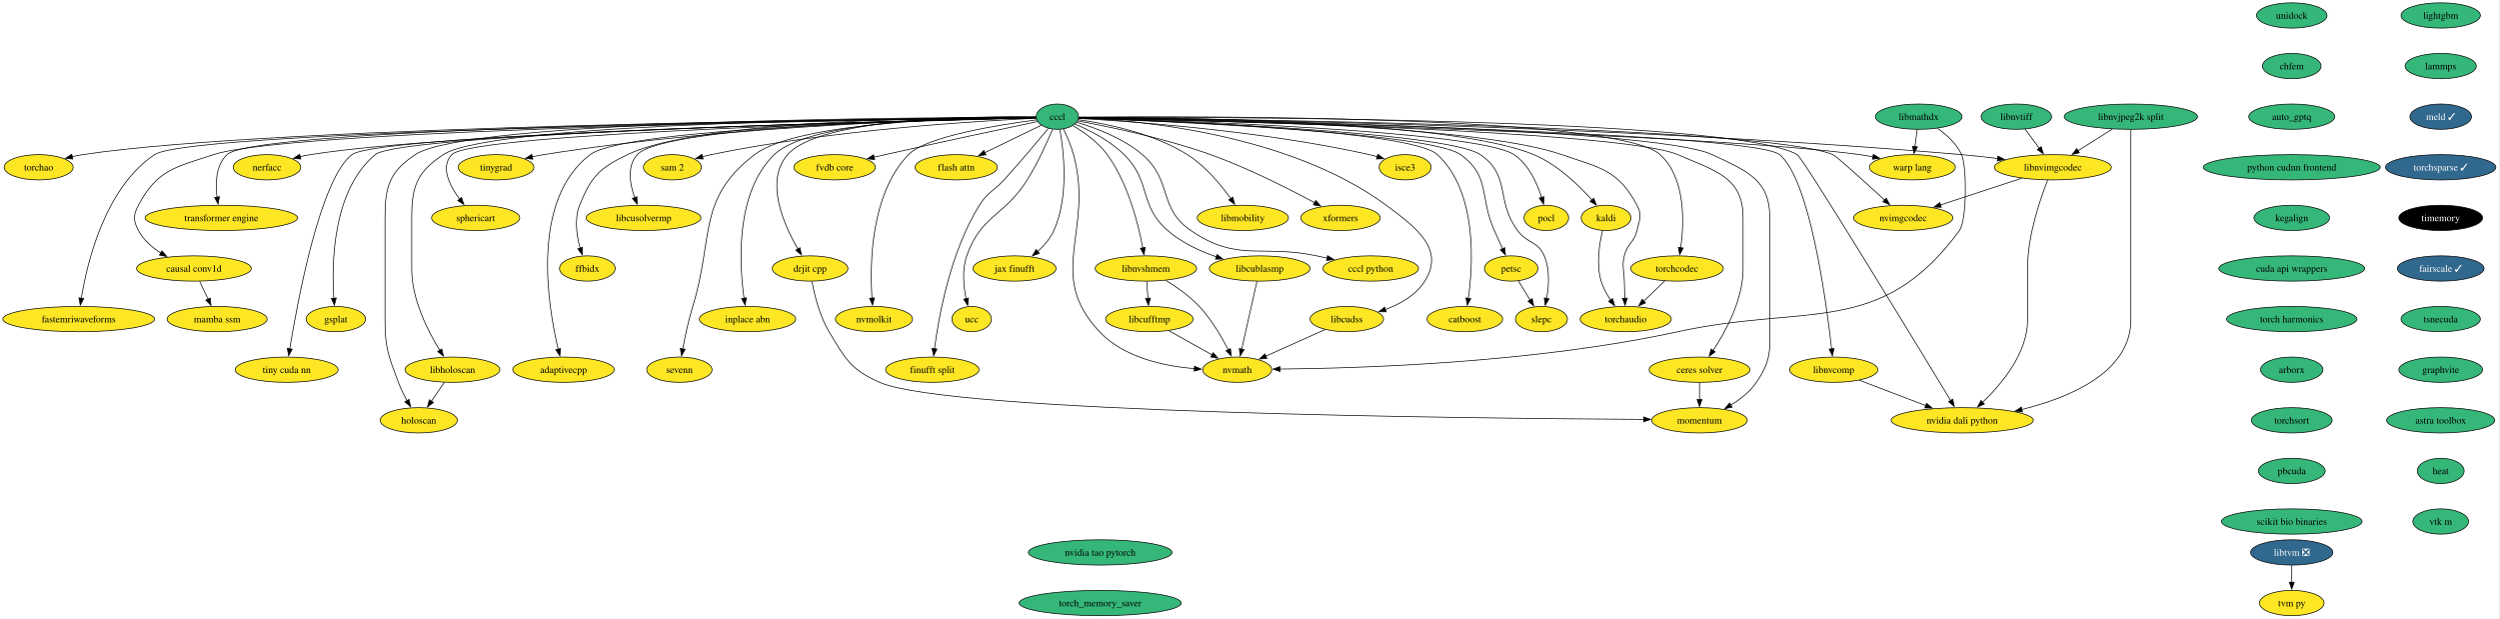
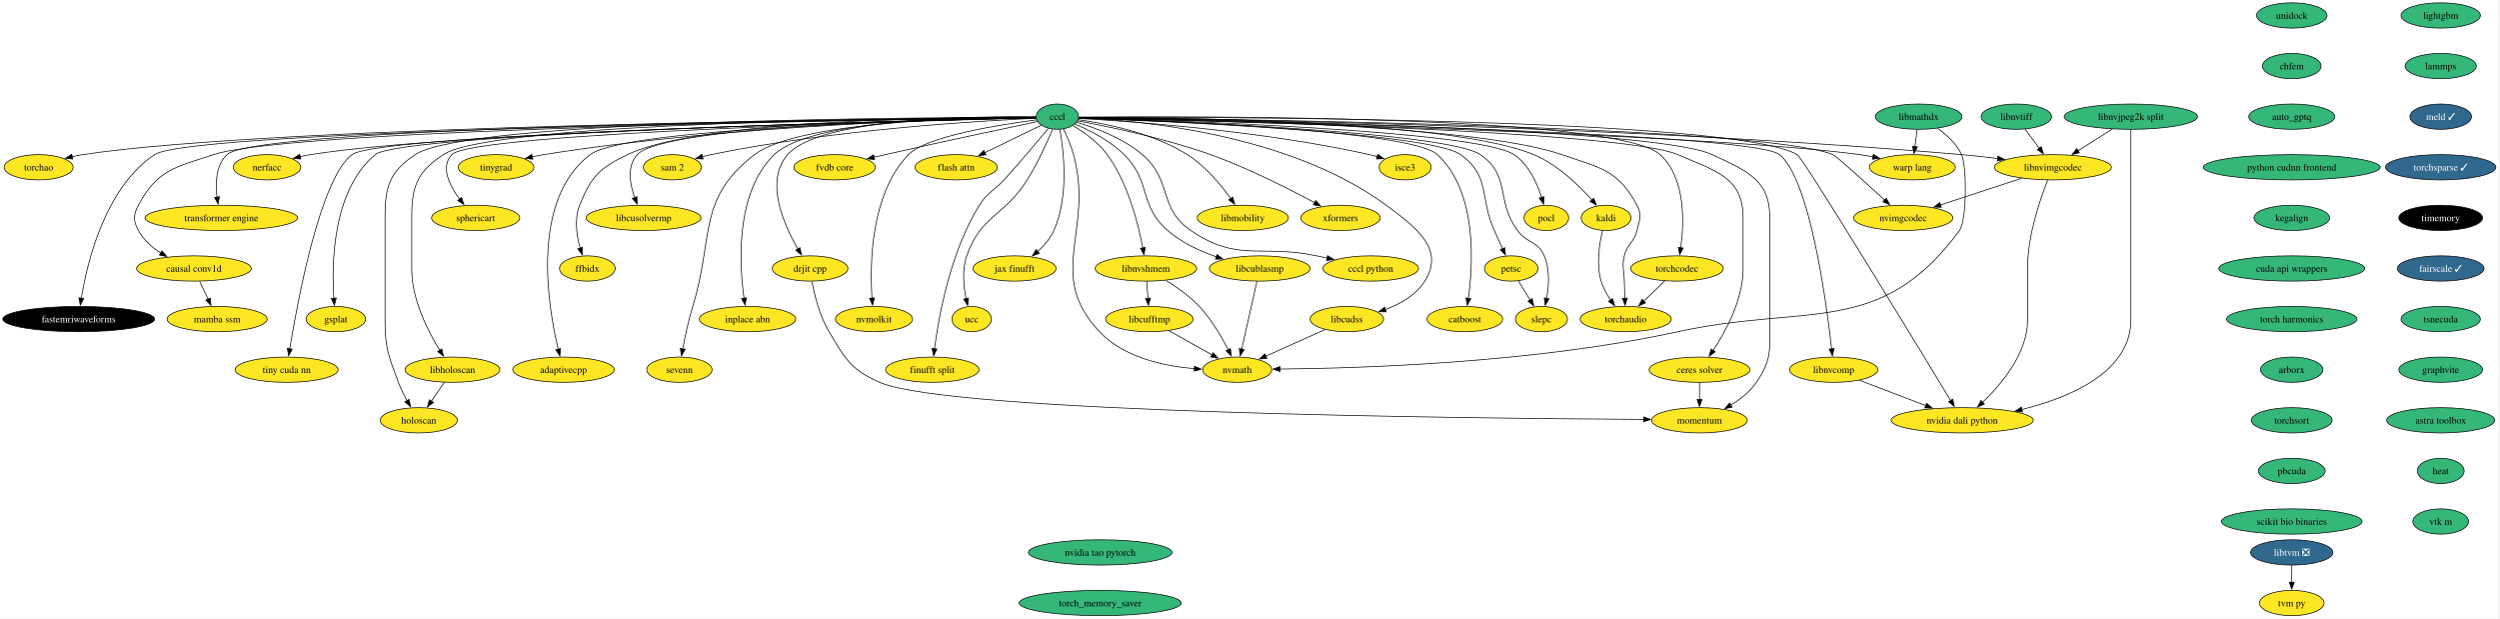
<svg xmlns="http://www.w3.org/2000/svg" xmlns:xlink="http://www.w3.org/1999/xlink" width="3557pt" height="880pt" viewBox="0.00 0.00 3557.00 880.00">
  <g id="graph0" class="graph" transform="scale(1 1) rotate(0) translate(4 876)">
    <polygon fill="white" stroke="none" points="-4,4 -4,-876 3552.6,-876 3552.6,4 -4,4" />
    <g id="node1" class="node">
      <g id="a_node1">
        <a xlink:href="https://github.com/conda-forge/kaldi-feedstock" xlink:title="kaldi">
          <ellipse fill="#fde725" stroke="black" cx="2282.03" cy="-566" rx="35.42" ry="18" />
          <text xml:space="preserve" text-anchor="middle" x="2282.03" y="-561.33" font-family="Times,serif" font-size="14.00">kaldi</text>
        </a>
      </g>
    </g>
    <g id="node2" class="node">
      <g id="a_node2">
        <a xlink:href="https://github.com/conda-forge/torchaudio-feedstock" xlink:title="torchaudio">
          <ellipse fill="#fde725" stroke="black" cx="2310.03" cy="-422" rx="64.89" ry="18" />
          <text xml:space="preserve" text-anchor="middle" x="2310.03" y="-417.32" font-family="Times,serif" font-size="14.00">torchaudio</text>
        </a>
      </g>
    </g>
    <g id="edge1" class="edge">
      <path fill="none" stroke="black" d="M2277.05,-547.88C2272.59,-529.66 2267.76,-500.2 2275.03,-476 2277.87,-466.54 2283.01,-457.21 2288.49,-449.08" />
      <polygon fill="black" stroke="black" points="2291.28,-451.2 2294.32,-441.05 2285.61,-447.08 2291.28,-451.2" />
    </g>
    <g id="node3" class="node">
      <g id="a_node3">
        <a xlink:href="https://github.com/conda-forge/lightgbm-feedstock" xlink:title="lightgbm">
          <ellipse fill="#35b779" stroke="black" cx="3470.03" cy="-854" rx="56.47" ry="18" />
          <text xml:space="preserve" text-anchor="middle" x="3470.03" y="-849.33" font-family="Times,serif" font-size="14.00">lightgbm</text>
        </a>
      </g>
    </g>
    <g id="node4" class="node">
      <g id="a_node4">
        <a xlink:href="https://github.com/conda-forge/lammps-feedstock" xlink:title="lammps">
          <ellipse fill="#35b779" stroke="black" cx="3470.03" cy="-782" rx="50.68" ry="18" />
          <text xml:space="preserve" text-anchor="middle" x="3470.03" y="-777.33" font-family="Times,serif" font-size="14.00">lammps</text>
        </a>
      </g>
    </g>
    <g id="node9" class="node">
      <g id="a_node9">
        <a xlink:href="https://github.com/conda-forge/meld-feedstock/pull/22" xlink:title="meld ✓">
          <ellipse fill="#31688e" stroke="black" cx="3470.03" cy="-710" rx="43.84" ry="18" />
          <text xml:space="preserve" text-anchor="middle" x="3470.03" y="-705.33" font-family="Times,serif" font-size="14.00" fill="white">meld ✓</text>
        </a>
      </g>
    </g>
    <g id="node5" class="node">
      <g id="a_node5">
        <a xlink:href="https://github.com/conda-forge/pocl-feedstock" xlink:title="pocl">
          <ellipse fill="#fde725" stroke="black" cx="2197.03" cy="-566" rx="31.74" ry="18" />
          <text xml:space="preserve" text-anchor="middle" x="2197.03" y="-561.33" font-family="Times,serif" font-size="14.00">pocl</text>
        </a>
      </g>
    </g>
    <g id="node6" class="node">
      <g id="a_node6">
        <a xlink:href="https://github.com/conda-forge/petsc-feedstock" xlink:title="petsc">
          <ellipse fill="#fde725" stroke="black" cx="2147.03" cy="-494" rx="38.06" ry="18" />
          <text xml:space="preserve" text-anchor="middle" x="2147.03" y="-489.32" font-family="Times,serif" font-size="14.00">petsc</text>
        </a>
      </g>
    </g>
    <g id="node7" class="node">
      <g id="a_node7">
        <a xlink:href="https://github.com/conda-forge/slepc-feedstock" xlink:title="slepc">
          <ellipse fill="#fde725" stroke="black" cx="2190.03" cy="-422" rx="37" ry="18" />
          <text xml:space="preserve" text-anchor="middle" x="2190.03" y="-417.32" font-family="Times,serif" font-size="14.00">slepc</text>
        </a>
      </g>
    </g>
    <g id="edge3" class="edge">
      <path fill="none" stroke="black" d="M2157.22,-476.41C2162.2,-468.3 2168.31,-458.35 2173.9,-449.25" />
      <polygon fill="black" stroke="black" points="2176.87,-451.11 2179.12,-440.76 2170.9,-447.45 2176.87,-451.11" />
    </g>
    <g id="node8" class="node">
      <g id="a_node8">
        <a xlink:href="https://github.com/conda-forge/catboost-feedstock" xlink:title="catboost">
          <ellipse fill="#fde725" stroke="black" cx="2081.03" cy="-422" rx="53.84" ry="18" />
          <text xml:space="preserve" text-anchor="middle" x="2081.03" y="-417.32" font-family="Times,serif" font-size="14.00">catboost</text>
        </a>
      </g>
    </g>
    <g id="node15" class="node">
      <g id="a_node15">
        <a xlink:href="https://github.com/conda-forge/torchsparse-feedstock/pull/27" xlink:title="torchsparse ✓">
          <ellipse fill="#31688e" stroke="black" cx="3470.03" cy="-638" rx="78.57" ry="18" />
          <text xml:space="preserve" text-anchor="middle" x="3470.03" y="-633.33" font-family="Times,serif" font-size="14.00" fill="white">torchsparse ✓</text>
        </a>
      </g>
    </g>
    <g id="node10" class="node">
      <g id="a_node10">
        <a xlink:href="https://github.com/conda-forge/ceres-solver-feedstock" xlink:title="ceres solver">
          <ellipse fill="#fde725" stroke="black" cx="2415.03" cy="-350" rx="71.73" ry="18" />
          <text xml:space="preserve" text-anchor="middle" x="2415.03" y="-345.32" font-family="Times,serif" font-size="14.00">ceres solver</text>
        </a>
      </g>
    </g>
    <g id="node11" class="node">
      <g id="a_node11">
        <a xlink:href="https://github.com/conda-forge/momentum-feedstock" xlink:title="momentum">
          <ellipse fill="#fde725" stroke="black" cx="2415.03" cy="-278" rx="68.04" ry="18" />
          <text xml:space="preserve" text-anchor="middle" x="2415.03" y="-273.32" font-family="Times,serif" font-size="14.00">momentum</text>
        </a>
      </g>
    </g>
    <g id="edge5" class="edge">
      <path fill="none" stroke="black" d="M2415.03,-331.7C2415.03,-324.41 2415.03,-315.73 2415.03,-307.54" />
      <polygon fill="black" stroke="black" points="2418.53,-307.62 2415.03,-297.62 2411.53,-307.62 2418.53,-307.62" />
    </g>
    <g id="node12" class="node">
      <g id="a_node12">
        <a xlink:href="https://github.com/conda-forge/libtvm-feedstock/pull/32" xlink:title="libtvm ❎">
          <ellipse fill="#31688e" stroke="black" cx="3258.03" cy="-90" rx="58.57" ry="18" />
          <text xml:space="preserve" text-anchor="middle" x="3258.03" y="-85.33" font-family="Times,serif" font-size="14.00" fill="white">libtvm ❎</text>
        </a>
      </g>
    </g>
    <g id="node13" class="node">
      <g id="a_node13">
        <a xlink:href="https://github.com/conda-forge/tvm-py-feedstock" xlink:title="tvm py">
          <ellipse fill="#fde725" stroke="black" cx="3258.03" cy="-18" rx="45.95" ry="18" />
          <text xml:space="preserve" text-anchor="middle" x="3258.03" y="-13.32" font-family="Times,serif" font-size="14.00">tvm py</text>
        </a>
      </g>
    </g>
    <g id="edge6" class="edge">
      <path fill="none" stroke="black" d="M3258.03,-71.7C3258.03,-64.41 3258.03,-55.73 3258.03,-47.54" />
      <polygon fill="black" stroke="black" points="3261.53,-47.62 3258.03,-37.62 3254.53,-47.62 3261.53,-47.62" />
    </g>
    <g id="node14" class="node">
      <g id="a_node14">
        <a xlink:href="https://github.com/conda-forge/isce3-feedstock" xlink:title="isce3">
          <ellipse fill="#fde725" stroke="black" cx="1996.03" cy="-638" rx="37" ry="18" />
          <text xml:space="preserve" text-anchor="middle" x="1996.03" y="-633.33" font-family="Times,serif" font-size="14.00">isce3</text>
        </a>
      </g>
    </g>
    <g id="node16" class="node">
      <g id="a_node16">
        <a xlink:href="https://github.com/conda-forge/timemory-feedstock" xlink:title="timemory">
          <ellipse fill="#000000" stroke="black" cx="3470.03" cy="-566" rx="59.63" ry="18" />
          <text xml:space="preserve" text-anchor="middle" x="3470.03" y="-561.33" font-family="Times,serif" font-size="14.00" fill="white">timemory</text>
        </a>
      </g>
    </g>
    <g id="node17" class="node">
      <g id="a_node17">
        <a xlink:href="https://github.com/conda-forge/fairscale-feedstock/pull/31" xlink:title="fairscale ✓">
          <ellipse fill="#31688e" stroke="black" cx="3470.03" cy="-494" rx="61.73" ry="18" />
          <text xml:space="preserve" text-anchor="middle" x="3470.03" y="-489.32" font-family="Times,serif" font-size="14.00" fill="white">fairscale ✓</text>
        </a>
      </g>
    </g>
    <g id="node18" class="node">
      <g id="a_node18">
        <a xlink:href="https://github.com/conda-forge/tsnecuda-feedstock" xlink:title="tsnecuda">
          <ellipse fill="#35b779" stroke="black" cx="3470.03" cy="-422" rx="56.47" ry="18" />
          <text xml:space="preserve" text-anchor="middle" x="3470.03" y="-417.32" font-family="Times,serif" font-size="14.00">tsnecuda</text>
        </a>
      </g>
    </g>
    <g id="node19" class="node">
      <g id="a_node19">
        <a xlink:href="https://github.com/conda-forge/graphvite-feedstock" xlink:title="graphvite">
          <ellipse fill="#35b779" stroke="black" cx="3470.03" cy="-350" rx="59.63" ry="18" />
          <text xml:space="preserve" text-anchor="middle" x="3470.03" y="-345.32" font-family="Times,serif" font-size="14.00">graphvite</text>
        </a>
      </g>
    </g>
    <g id="node20" class="node">
      <g id="a_node20">
        <a xlink:href="https://github.com/conda-forge/astra-toolbox-feedstock" xlink:title="astra toolbox">
          <ellipse fill="#35b779" stroke="black" cx="3470.03" cy="-278" rx="76.99" ry="18" />
          <text xml:space="preserve" text-anchor="middle" x="3470.03" y="-273.32" font-family="Times,serif" font-size="14.00">astra toolbox</text>
        </a>
      </g>
    </g>
    <g id="node21" class="node">
      <g id="a_node21">
        <a xlink:href="https://github.com/conda-forge/heat-feedstock" xlink:title="heat">
          <ellipse fill="#35b779" stroke="black" cx="3470.03" cy="-206" rx="33.32" ry="18" />
          <text xml:space="preserve" text-anchor="middle" x="3470.03" y="-201.33" font-family="Times,serif" font-size="14.00">heat</text>
        </a>
      </g>
    </g>
    <g id="node62" class="node">
      <g id="a_node62">
        <a xlink:href="https://github.com/conda-forge/vtk-m-feedstock" xlink:title="vtk m">
          <ellipse fill="#35b779" stroke="black" cx="3470.03" cy="-134" rx="39.63" ry="18" />
          <text xml:space="preserve" text-anchor="middle" x="3470.03" y="-129.32" font-family="Times,serif" font-size="14.00">vtk m</text>
        </a>
      </g>
    </g>
    <g id="node22" class="node">
      <g id="a_node22">
        <a xlink:href="https://github.com/conda-forge/xformers-feedstock" xlink:title="xformers">
          <ellipse fill="#fde725" stroke="black" cx="1904.03" cy="-566" rx="56.47" ry="18" />
          <text xml:space="preserve" text-anchor="middle" x="1904.03" y="-561.33" font-family="Times,serif" font-size="14.00">xformers</text>
        </a>
      </g>
    </g>
    <g id="node23" class="node">
      <g id="a_node23">
        <a xlink:href="https://github.com/conda-forge/cccl-feedstock" xlink:title="cccl">
          <ellipse fill="#35b779" stroke="black" cx="1501.03" cy="-710" rx="30.16" ry="18" />
          <text xml:space="preserve" text-anchor="middle" x="1501.03" y="-705.33" font-family="Times,serif" font-size="14.00">cccl</text>
        </a>
      </g>
    </g>
    <g id="edge14" class="edge">
      <path fill="none" stroke="black" d="M1531.55,-709.12C1647.42,-709.19 2059.58,-705.84 2179.03,-656 2212.62,-641.98 2243.07,-612.62 2262,-591.45" />
      <polygon fill="black" stroke="black" points="2264.48,-593.94 2268.39,-584.09 2259.19,-589.35 2264.48,-593.94" />
    </g>
    <g id="edge15" class="edge">
      <path fill="none" stroke="black" d="M1531.51,-708.82C1651.23,-707.8 2088.94,-700.99 2219.03,-656 2273.2,-637.26 2299.09,-634.6 2326.03,-584 2333.55,-569.88 2329.7,-563.57 2326.03,-548 2321.92,-530.59 2312.14,-529.41 2308.03,-512 2304.35,-496.43 2307.73,-492 2308.03,-476 2308.18,-468.05 2308.45,-459.44 2308.76,-451.51" />
      <polygon fill="black" stroke="black" points="2312.25,-451.83 2309.15,-441.69 2305.25,-451.54 2312.25,-451.83" />
    </g>
    <g id="edge16" class="edge">
      <path fill="none" stroke="black" d="M1531.24,-708.24C1652.38,-704.98 2098.96,-690.68 2151.03,-656 2171.94,-642.07 2183.9,-615.53 2190.35,-595.03" />
      <polygon fill="black" stroke="black" points="2193.68,-596.13 2193.05,-585.56 2186.94,-594.22 2193.68,-596.13" />
    </g>
    <g id="edge17" class="edge">
      <path fill="none" stroke="black" d="M1531.13,-707.99C1642.98,-703.98 2030.56,-687.9 2075.03,-656 2117.71,-625.38 2101.53,-595.93 2123.03,-548 2126.82,-539.54 2130.98,-530.34 2134.76,-522.01" />
      <polygon fill="black" stroke="black" points="2137.86,-523.63 2138.81,-513.07 2131.49,-520.74 2137.86,-523.63" />
    </g>
    <g id="edge18" class="edge">
      <path fill="none" stroke="black" d="M1531.36,-708.06C1646.92,-704.25 2055.55,-688.57 2103.03,-656 2147.12,-625.76 2124.34,-591.07 2156.03,-548 2169.82,-529.26 2184.84,-533.37 2194.03,-512 2202.21,-492.98 2200.74,-469.51 2197.48,-451.45" />
      <polygon fill="black" stroke="black" points="2200.9,-450.73 2195.4,-441.67 2194.05,-452.18 2200.9,-450.73" />
    </g>
    <g id="edge19" class="edge">
      <path fill="none" stroke="black" d="M1531.51,-708.14C1640.24,-704.79 2004.53,-691.03 2042.03,-656 2098.79,-602.98 2092.91,-500.89 2086.01,-451.35" />
      <polygon fill="black" stroke="black" points="2089.51,-451.08 2084.55,-441.72 2082.59,-452.13 2089.51,-451.08" />
    </g>
    <g id="edge20" class="edge">
      <path fill="none" stroke="black" d="M1531.29,-708.42C1677.22,-705.44 2304.51,-690.72 2384.03,-656 2436.46,-633.11 2477.03,-624.21 2477.03,-567 2477.03,-567 2477.03,-567 2477.03,-493 2477.03,-449.64 2452.44,-404.58 2434.24,-377.16" />
      <polygon fill="black" stroke="black" points="2437.28,-375.4 2428.73,-369.13 2431.5,-379.36 2437.28,-375.4" />
    </g>
    <g id="edge21" class="edge">
      <path fill="none" stroke="black" d="M1531.5,-708.62C1682.86,-706.55 2349.97,-695.26 2433.03,-656 2481.66,-633.01 2515.03,-620.79 2515.03,-567 2515.03,-567 2515.03,-567 2515.03,-421 2515.03,-380.55 2518.9,-365.36 2496.03,-332 2486.85,-318.61 2473.08,-307.79 2459.47,-299.49" />
      <polygon fill="black" stroke="black" points="2461.4,-296.56 2450.98,-294.65 2457.93,-302.64 2461.4,-296.56" />
    </g>
    <g id="edge22" class="edge">
      <path fill="none" stroke="black" d="M1531.27,-707.51C1603.56,-703.49 1791.81,-690.31 1945.03,-656 1948.79,-655.16 1952.66,-654.15 1956.51,-653.04" />
      <polygon fill="black" stroke="black" points="1957.22,-656.48 1965.74,-650.19 1955.16,-649.8 1957.22,-656.48" />
    </g>
    <g id="edge23" class="edge">
      <path fill="none" stroke="black" d="M1529.81,-704C1572.06,-696.22 1653.01,-679.61 1719.03,-656 1772.4,-636.91 1830.87,-607.19 1867.49,-587.41" />
      <polygon fill="black" stroke="black" points="1868.78,-590.7 1875.89,-582.84 1865.43,-584.55 1868.78,-590.7" />
    </g>
    <g id="node24" class="node">
      <g id="a_node24">
        <a xlink:href="https://github.com/conda-forge/warp-lang-feedstock" xlink:title="warp lang">
          <ellipse fill="#fde725" stroke="black" cx="2718.03" cy="-638" rx="61.2" ry="18" />
          <text xml:space="preserve" text-anchor="middle" x="2718.03" y="-633.33" font-family="Times,serif" font-size="14.00">warp lang</text>
        </a>
      </g>
    </g>
    <g id="edge24" class="edge">
      <path fill="none" stroke="black" d="M1531.5,-708.31C1689.73,-704.64 2419.06,-686.34 2643.03,-656 2649.15,-655.17 2655.5,-654.09 2661.81,-652.87" />
      <polygon fill="black" stroke="black" points="2662.48,-656.3 2671.57,-650.85 2661.07,-649.45 2662.48,-656.3" />
    </g>
    <g id="node25" class="node">
      <g id="a_node25">
        <a xlink:href="https://github.com/conda-forge/jax-finufft-feedstock" xlink:title="jax finufft">
          <ellipse fill="#fde725" stroke="black" cx="1440.03" cy="-494" rx="59.1" ry="18" />
          <text xml:space="preserve" text-anchor="middle" x="1440.03" y="-489.32" font-family="Times,serif" font-size="14.00">jax finufft</text>
        </a>
      </g>
    </g>
    <g id="edge25" class="edge">
      <path fill="none" stroke="black" d="M1504.54,-692.08C1510,-661.68 1517.79,-596.47 1496.03,-548 1490.92,-536.62 1482.11,-526.5 1472.96,-518.23" />
      <polygon fill="black" stroke="black" points="1475.28,-515.6 1465.37,-511.86 1470.78,-520.97 1475.28,-515.6" />
    </g>
    <g id="node26" class="node">
      <g id="a_node26">
        <a xlink:href="https://github.com/conda-forge/ucc-feedstock" xlink:title="ucc">
          <ellipse fill="#fde725" stroke="black" cx="1379.03" cy="-422" rx="28.06" ry="18" />
          <text xml:space="preserve" text-anchor="middle" x="1379.03" y="-417.32" font-family="Times,serif" font-size="14.00">ucc</text>
        </a>
      </g>
    </g>
    <g id="edge26" class="edge">
      <path fill="none" stroke="black" d="M1494.16,-692.01C1486.44,-673.65 1473.01,-643.83 1458.03,-620 1425.37,-568.05 1392.27,-569.92 1372.03,-512 1365.18,-492.41 1367.41,-468.97 1371.1,-451.06" />
      <polygon fill="black" stroke="black" points="1374.49,-451.93 1373.37,-441.4 1367.67,-450.33 1374.49,-451.93" />
    </g>
    <g id="node27" class="node">
      <g id="a_node27">
        <a xlink:href="https://github.com/conda-forge/finufft-split-feedstock" xlink:title="finufft split">
          <ellipse fill="#fde725" stroke="black" cx="1323.03" cy="-350" rx="66.47" ry="18" />
          <text xml:space="preserve" text-anchor="middle" x="1323.03" y="-345.32" font-family="Times,serif" font-size="14.00">finufft split</text>
        </a>
      </g>
    </g>
    <g id="edge27" class="edge">
      <path fill="none" stroke="black" d="M1488.15,-693.3C1473.26,-675.31 1447.88,-645.08 1425.03,-620 1410,-603.51 1401.86,-602.92 1390.03,-584 1348.74,-517.99 1332.14,-425.73 1326.11,-379.61" />
      <polygon fill="black" stroke="black" points="1329.61,-379.41 1324.91,-369.91 1322.66,-380.26 1329.61,-379.41" />
    </g>
    <g id="node28" class="node">
      <g id="a_node28">
        <a xlink:href="https://github.com/conda-forge/flash-attn-feedstock" xlink:title="flash attn">
          <ellipse fill="#fde725" stroke="black" cx="1357.03" cy="-638" rx="58.57" ry="18" />
          <text xml:space="preserve" text-anchor="middle" x="1357.03" y="-633.33" font-family="Times,serif" font-size="14.00">flash attn</text>
        </a>
      </g>
    </g>
    <g id="edge28" class="edge">
      <path fill="none" stroke="black" d="M1478.21,-697.91C1456.67,-687.44 1423.89,-671.5 1397.85,-658.84" />
      <polygon fill="black" stroke="black" points="1399.4,-655.71 1388.88,-654.48 1396.34,-662 1399.4,-655.71" />
    </g>
    <g id="node29" class="node">
      <g id="a_node29">
        <a xlink:href="https://github.com/conda-forge/drjit-cpp-feedstock" xlink:title="drjit cpp">
          <ellipse fill="#fde725" stroke="black" cx="1149.03" cy="-494" rx="53.84" ry="18" />
          <text xml:space="preserve" text-anchor="middle" x="1149.03" y="-489.32" font-family="Times,serif" font-size="14.00">drjit cpp</text>
        </a>
      </g>
    </g>
    <g id="edge29" class="edge">
      <path fill="none" stroke="black" d="M1470.44,-709.67C1387.77,-710.78 1163.01,-708.77 1117.03,-656 1084.14,-618.26 1111.45,-556.51 1131.83,-521.47" />
      <polygon fill="black" stroke="black" points="1134.64,-523.58 1136.82,-513.21 1128.65,-519.96 1134.64,-523.58" />
    </g>
    <g id="node30" class="node">
      <g id="a_node30">
        <a xlink:href="https://github.com/conda-forge/nvmath-feedstock" xlink:title="nvmath">
          <ellipse fill="#fde725" stroke="black" cx="1757.03" cy="-350" rx="49.1" ry="18" />
          <text xml:space="preserve" text-anchor="middle" x="1757.03" y="-345.32" font-family="Times,serif" font-size="14.00">nvmath</text>
        </a>
      </g>
    </g>
    <g id="edge30" class="edge">
      <path fill="none" stroke="black" d="M1509.54,-692.73C1514.55,-682.47 1520.55,-668.78 1524.03,-656 1553.73,-546.77 1483.37,-486.36 1561.03,-404 1595.55,-367.39 1652.51,-355.13 1696.16,-351.45" />
      <polygon fill="black" stroke="black" points="1696.27,-354.95 1706,-350.76 1695.78,-347.96 1696.27,-354.95" />
    </g>
    <g id="node31" class="node">
      <g id="a_node31">
        <a xlink:href="https://github.com/conda-forge/libcublasmp-feedstock" xlink:title="libcublasmp">
          <ellipse fill="#fde725" stroke="black" cx="1789.03" cy="-494" rx="71.73" ry="18" />
          <text xml:space="preserve" text-anchor="middle" x="1789.03" y="-489.32" font-family="Times,serif" font-size="14.00">libcublasmp</text>
        </a>
      </g>
    </g>
    <g id="edge31" class="edge">
      <path fill="none" stroke="black" d="M1526.04,-699.5C1546.72,-690.68 1575.87,-675.91 1596.03,-656 1635.4,-617.1 1616.31,-584.37 1658.03,-548 1677.75,-530.8 1703.78,-518.74 1727.44,-510.51" />
      <polygon fill="black" stroke="black" points="1728.27,-513.92 1736.67,-507.47 1726.08,-507.27 1728.27,-513.92" />
    </g>
    <g id="node32" class="node">
      <g id="a_node32">
        <a xlink:href="https://github.com/conda-forge/nvidia-dali-python-feedstock" xlink:title="nvidia dali python">
          <ellipse fill="#fde725" stroke="black" cx="2789.03" cy="-278" rx="101.19" ry="18" />
          <text xml:space="preserve" text-anchor="middle" x="2789.03" y="-273.32" font-family="Times,serif" font-size="14.00">nvidia dali python</text>
        </a>
      </g>
    </g>
    <g id="edge32" class="edge">
      <path fill="none" stroke="black" d="M1531.48,-709.13C1694.91,-709.62 2463.86,-709.06 2554.03,-656 2562.9,-650.78 2720.56,-391.83 2772.55,-306.18" />
      <polygon fill="black" stroke="black" points="2775.5,-308.06 2777.7,-297.69 2769.52,-304.43 2775.5,-308.06" />
    </g>
    <g id="node33" class="node">
      <g id="a_node33">
        <a xlink:href="https://github.com/conda-forge/inplace-abn-feedstock" xlink:title="inplace abn">
          <ellipse fill="#fde725" stroke="black" cx="1060.03" cy="-422" rx="68.57" ry="18" />
          <text xml:space="preserve" text-anchor="middle" x="1060.03" y="-417.32" font-family="Times,serif" font-size="14.00">inplace abn</text>
        </a>
      </g>
    </g>
    <g id="edge33" class="edge">
      <path fill="none" stroke="black" d="M1470.62,-709.49C1386.08,-710.17 1150.97,-707.33 1098.03,-656 1042.44,-602.1 1048.2,-500.86 1055.04,-451.51" />
      <polygon fill="black" stroke="black" points="1058.46,-452.32 1056.49,-441.91 1051.53,-451.27 1058.46,-452.32" />
    </g>
    <g id="node34" class="node">
      <g id="a_node34">
        <a xlink:href="https://github.com/conda-forge/sevenn-feedstock" xlink:title="sevenn">
          <ellipse fill="#fde725" stroke="black" cx="963.03" cy="-350" rx="46.47" ry="18" />
          <text xml:space="preserve" text-anchor="middle" x="963.03" y="-345.32" font-family="Times,serif" font-size="14.00">sevenn</text>
        </a>
      </g>
    </g>
    <g id="edge34" class="edge">
      <path fill="none" stroke="black" d="M1470.68,-709.14C1383.24,-708.96 1132.97,-704.16 1070.03,-656 987.7,-593.01 1012.52,-539.07 982.03,-440 975.91,-420.12 971.06,-397.16 967.79,-379.54" />
      <polygon fill="black" stroke="black" points="971.26,-379.01 966.05,-369.78 964.36,-380.24 971.26,-379.01" />
    </g>
    <g id="node35" class="node">
      <g id="a_node35">
        <a xlink:href="https://github.com/conda-forge/sam-2-feedstock" xlink:title="sam 2">
          <ellipse fill="#fde725" stroke="black" cx="953.03" cy="-638" rx="41.21" ry="18" />
          <text xml:space="preserve" text-anchor="middle" x="953.03" y="-633.33" font-family="Times,serif" font-size="14.00">sam 2</text>
        </a>
      </g>
    </g>
    <g id="edge35" class="edge">
      <path fill="none" stroke="black" d="M1470.7,-707.77C1393.03,-704.19 1180.86,-691.65 1008.03,-656 1003.97,-655.16 999.79,-654.15 995.62,-653.04" />
      <polygon fill="black" stroke="black" points="996.78,-649.74 986.2,-650.36 994.86,-656.47 996.78,-649.74" />
    </g>
    <g id="node36" class="node">
      <g id="a_node36">
        <a xlink:href="https://github.com/conda-forge/libcusolvermp-feedstock" xlink:title="libcusolvermp">
          <ellipse fill="#fde725" stroke="black" cx="912.03" cy="-566" rx="81.72" ry="18" />
          <text xml:space="preserve" text-anchor="middle" x="912.03" y="-561.33" font-family="Times,serif" font-size="14.00">libcusolvermp</text>
        </a>
      </g>
    </g>
    <g id="edge36" class="edge">
      <path fill="none" stroke="black" d="M1470.78,-708.65C1354.61,-707.01 941.69,-698.24 903.03,-656 888.22,-639.82 892.49,-614.39 899.3,-594.85" />
      <polygon fill="black" stroke="black" points="902.55,-596.14 902.93,-585.55 896.03,-593.6 902.55,-596.14" />
    </g>
    <g id="node37" class="node">
      <g id="a_node37">
        <a xlink:href="https://github.com/conda-forge/ffbidx-feedstock" xlink:title="ffbidx">
          <ellipse fill="#fde725" stroke="black" cx="832.03" cy="-494" rx="39.63" ry="18" />
          <text xml:space="preserve" text-anchor="middle" x="832.03" y="-489.32" font-family="Times,serif" font-size="14.00">ffbidx</text>
        </a>
      </g>
    </g>
    <g id="edge37" class="edge">
      <path fill="none" stroke="black" d="M1470.75,-709.19C1362.2,-709.44 993.45,-706.47 889.03,-656 849.4,-636.85 837.29,-624.9 821.03,-584 813.29,-564.54 816.72,-540.95 821.72,-522.95" />
      <polygon fill="black" stroke="black" points="825.04,-524.06 824.68,-513.47 818.36,-521.98 825.04,-524.06" />
    </g>
    <g id="node38" class="node">
      <g id="a_node38">
        <a xlink:href="https://github.com/conda-forge/libcudss-feedstock" xlink:title="libcudss">
          <ellipse fill="#fde725" stroke="black" cx="1913.03" cy="-422" rx="52.26" ry="18" />
          <text xml:space="preserve" text-anchor="middle" x="1913.03" y="-417.32" font-family="Times,serif" font-size="14.00">libcudss</text>
        </a>
      </g>
    </g>
    <g id="edge38" class="edge">
      <path fill="none" stroke="black" d="M1531.37,-708.35C1611.02,-705.19 1829.5,-687.04 1969.03,-584 2012.36,-552 2052.76,-521.56 2024.03,-476 2011.46,-456.07 1989.1,-443.47 1967.72,-435.59" />
      <polygon fill="black" stroke="black" points="1969.06,-432.34 1958.46,-432.47 1966.82,-438.98 1969.06,-432.34" />
    </g>
    <g id="node39" class="node">
      <g id="a_node39">
        <a xlink:href="https://github.com/conda-forge/adaptivecpp-feedstock" xlink:title="adaptivecpp">
          <ellipse fill="#fde725" stroke="black" cx="798.03" cy="-350" rx="72.25" ry="18" />
          <text xml:space="preserve" text-anchor="middle" x="798.03" y="-345.32" font-family="Times,serif" font-size="14.00">adaptivecpp</text>
        </a>
      </g>
    </g>
    <g id="edge39" class="edge">
      <path fill="none" stroke="black" d="M1470.84,-708.48C1347.64,-706.12 887.13,-694.75 836.03,-656 750.95,-591.48 775.66,-441.47 790.5,-379.04" />
      <polygon fill="black" stroke="black" points="793.84,-380.13 792.85,-369.58 787.05,-378.44 793.84,-380.13" />
    </g>
    <g id="node40" class="node">
      <g id="a_node40">
        <a xlink:href="https://github.com/conda-forge/libnvshmem-feedstock" xlink:title="libnvshmem">
          <ellipse fill="#fde725" stroke="black" cx="1627.03" cy="-494" rx="72.25" ry="18" />
          <text xml:space="preserve" text-anchor="middle" x="1627.03" y="-489.32" font-family="Times,serif" font-size="14.00">libnvshmem</text>
        </a>
      </g>
    </g>
    <g id="edge40" class="edge">
      <path fill="none" stroke="black" d="M1523.08,-697.33C1538.73,-688.03 1559.17,-673.66 1572.03,-656 1601.73,-615.2 1616.29,-557.15 1622.68,-523.04" />
      <polygon fill="black" stroke="black" points="1626.07,-523.99 1624.35,-513.54 1619.17,-522.78 1626.07,-523.99" />
    </g>
    <g id="node41" class="node">
      <g id="a_node41">
        <a xlink:href="https://github.com/conda-forge/tinygrad-feedstock" xlink:title="tinygrad">
          <ellipse fill="#fde725" stroke="black" cx="702.03" cy="-638" rx="53.84" ry="18" />
          <text xml:space="preserve" text-anchor="middle" x="702.03" y="-633.33" font-family="Times,serif" font-size="14.00">tinygrad</text>
        </a>
      </g>
    </g>
    <g id="edge41" class="edge">
      <path fill="none" stroke="black" d="M1470.52,-708.67C1369.84,-707.17 1039.22,-699.08 770.03,-656 764.68,-655.14 759.13,-654.07 753.62,-652.88" />
      <polygon fill="black" stroke="black" points="754.43,-649.48 743.9,-650.65 752.86,-656.3 754.43,-649.48" />
    </g>
    <g id="node42" class="node">
      <g id="a_node42">
        <a xlink:href="https://github.com/conda-forge/sphericart-feedstock" xlink:title="sphericart">
          <ellipse fill="#fde725" stroke="black" cx="673.03" cy="-566" rx="62.78" ry="18" />
          <text xml:space="preserve" text-anchor="middle" x="673.03" y="-561.33" font-family="Times,serif" font-size="14.00">sphericart</text>
        </a>
      </g>
    </g>
    <g id="edge42" class="edge">
      <path fill="none" stroke="black" d="M1470.98,-708.29C1321.95,-704.66 668.14,-686.96 639.03,-656 622.57,-638.5 635.73,-612.21 650.2,-592.74" />
      <polygon fill="black" stroke="black" points="652.88,-594.99 656.34,-584.98 647.39,-590.65 652.88,-594.99" />
    </g>
    <g id="node43" class="node">
      <g id="a_node43">
        <a xlink:href="https://github.com/conda-forge/holoscan-feedstock" xlink:title="holoscan">
          <ellipse fill="#fde725" stroke="black" cx="592.03" cy="-278" rx="54.89" ry="18" />
          <text xml:space="preserve" text-anchor="middle" x="592.03" y="-273.32" font-family="Times,serif" font-size="14.00">holoscan</text>
        </a>
      </g>
    </g>
    <g id="edge43" class="edge">
      <path fill="none" stroke="black" d="M1470.89,-709.04C1321.21,-709.02 661.93,-706.08 587.03,-656 550.51,-631.58 544.03,-610.93 544.03,-567 544.03,-567 544.03,-567 544.03,-421 544.03,-380.55 548.95,-369.92 563.03,-332 566.31,-323.15 570.87,-313.97 575.41,-305.79" />
      <polygon fill="black" stroke="black" points="578.3,-307.78 580.28,-297.37 572.24,-304.27 578.3,-307.78" />
    </g>
    <g id="node44" class="node">
      <g id="a_node44">
        <a xlink:href="https://github.com/conda-forge/torchcodec-feedstock" xlink:title="torchcodec">
          <ellipse fill="#fde725" stroke="black" cx="2383.03" cy="-494" rx="65.94" ry="18" />
          <text xml:space="preserve" text-anchor="middle" x="2383.03" y="-489.32" font-family="Times,serif" font-size="14.00">torchcodec</text>
        </a>
      </g>
    </g>
    <g id="edge44" class="edge">
      <path fill="none" stroke="black" d="M1531.54,-709.34C1677.15,-710.67 2296.96,-712.93 2359.03,-656 2395.33,-622.7 2393.32,-560.12 2388.35,-523.56" />
      <polygon fill="black" stroke="black" points="2391.82,-523.08 2386.83,-513.73 2384.9,-524.15 2391.82,-523.08" />
    </g>
    <g id="node45" class="node">
      <g id="a_node45">
        <a xlink:href="https://github.com/conda-forge/gsplat-feedstock" xlink:title="gsplat">
          <ellipse fill="#fde725" stroke="black" cx="474.03" cy="-422" rx="42.26" ry="18" />
          <text xml:space="preserve" text-anchor="middle" x="474.03" y="-417.32" font-family="Times,serif" font-size="14.00">gsplat</text>
        </a>
      </g>
    </g>
    <g id="edge45" class="edge">
      <path fill="none" stroke="black" d="M1470.58,-708.35C1309.95,-704.82 567.03,-686.84 530.03,-656 469.35,-605.44 467.87,-501.73 471.16,-451.51" />
      <polygon fill="black" stroke="black" points="474.63,-451.99 471.92,-441.74 467.65,-451.44 474.63,-451.99" />
    </g>
    <g id="node46" class="node">
      <g id="a_node46">
        <a xlink:href="https://github.com/conda-forge/tiny-cuda-nn-feedstock" xlink:title="tiny cuda nn">
          <ellipse fill="#fde725" stroke="black" cx="404.03" cy="-350" rx="73.3" ry="18" />
          <text xml:space="preserve" text-anchor="middle" x="404.03" y="-345.32" font-family="Times,serif" font-size="14.00">tiny cuda nn</text>
        </a>
      </g>
    </g>
    <g id="edge46" class="edge">
      <path fill="none" stroke="black" d="M1470.68,-708.35C1307.16,-704.7 536.92,-685.99 497.03,-656 451.95,-622.11 419.71,-448.94 408.43,-379.68" />
      <polygon fill="black" stroke="black" points="411.9,-379.2 406.87,-369.88 404.99,-380.3 411.9,-379.2" />
    </g>
    <g id="node47" class="node">
      <g id="a_node47">
        <a xlink:href="https://github.com/conda-forge/nerfacc-feedstock" xlink:title="nerfacc">
          <ellipse fill="#fde725" stroke="black" cx="376.03" cy="-638" rx="48.05" ry="18" />
          <text xml:space="preserve" text-anchor="middle" x="376.03" y="-633.33" font-family="Times,serif" font-size="14.00">nerfacc</text>
        </a>
      </g>
    </g>
    <g id="edge47" class="edge">
      <path fill="none" stroke="black" d="M1470.67,-708.38C1319.26,-705.15 644.89,-689.11 438.03,-656 433.12,-655.21 428.05,-654.19 423.01,-653.03" />
      <polygon fill="black" stroke="black" points="424.15,-649.7 413.6,-650.68 422.46,-656.5 424.15,-649.7" />
    </g>
    <g id="node48" class="node">
      <g id="a_node48">
        <a xlink:href="https://github.com/conda-forge/libnvimgcodec-feedstock" xlink:title="libnvimgcodec">
          <ellipse fill="#fde725" stroke="black" cx="2918.03" cy="-638" rx="83.3" ry="18" />
          <text xml:space="preserve" text-anchor="middle" x="2918.03" y="-633.33" font-family="Times,serif" font-size="14.00">libnvimgcodec</text>
        </a>
      </g>
    </g>
    <g id="edge48" class="edge">
      <path fill="none" stroke="black" d="M1531.49,-708.74C1673.8,-707.34 2287.27,-698.97 2788.03,-656 2804.77,-654.56 2822.67,-652.54 2839.66,-650.39" />
      <polygon fill="black" stroke="black" points="2839.71,-653.91 2849.18,-649.16 2838.81,-646.97 2839.71,-653.91" />
    </g>
    <g id="node49" class="node">
      <g id="a_node49">
        <a xlink:href="https://github.com/conda-forge/nvimgcodec-feedstock" xlink:title="nvimgcodec">
          <ellipse fill="#fde725" stroke="black" cx="2705.03" cy="-566" rx="70.68" ry="18" />
          <text xml:space="preserve" text-anchor="middle" x="2705.03" y="-561.33" font-family="Times,serif" font-size="14.00">nvimgcodec</text>
        </a>
      </g>
    </g>
    <g id="edge49" class="edge">
      <path fill="none" stroke="black" d="M1531.61,-708.74C1699.29,-707.18 2503.27,-697.55 2605.03,-656 2609.51,-654.17 2650.58,-616.96 2678.68,-591.24" />
      <polygon fill="black" stroke="black" points="2680.8,-594.04 2685.81,-584.7 2676.07,-588.88 2680.8,-594.04" />
    </g>
    <g id="node50" class="node">
      <g id="a_node50">
        <a xlink:href="https://github.com/conda-forge/transformer-engine-feedstock" xlink:title="transformer engine">
          <ellipse fill="#fde725" stroke="black" cx="311.03" cy="-566" rx="108.55" ry="18" />
          <text xml:space="preserve" text-anchor="middle" x="311.03" y="-561.33" font-family="Times,serif" font-size="14.00">transformer engine</text>
        </a>
      </g>
    </g>
    <g id="edge50" class="edge">
      <path fill="none" stroke="black" d="M1470.64,-708.76C1289.82,-707.16 361.9,-696.99 319.03,-656 303.17,-640.84 302.39,-615.26 304.87,-595.4" />
      <polygon fill="black" stroke="black" points="308.3,-596.14 306.44,-585.71 301.39,-595.02 308.3,-596.14" />
    </g>
    <g id="node51" class="node">
      <g id="a_node51">
        <a xlink:href="https://github.com/conda-forge/causal-conv1d-feedstock" xlink:title="causal conv1d">
          <ellipse fill="#fde725" stroke="black" cx="272.03" cy="-494" rx="81.72" ry="18" />
          <text xml:space="preserve" text-anchor="middle" x="272.03" y="-489.32" font-family="Times,serif" font-size="14.00">causal conv1d</text>
        </a>
      </g>
    </g>
    <g id="edge51" class="edge">
      <path fill="none" stroke="black" d="M1470.48,-708.64C1294.53,-706.44 414.14,-693.59 300.03,-656 245.59,-638.07 219.97,-634.6 193.03,-584 185.51,-569.88 185.5,-562.12 193.03,-548 200.15,-534.65 212.3,-524.06 224.96,-515.97" />
      <polygon fill="black" stroke="black" points="226.51,-519.12 233.36,-511.04 222.97,-513.08 226.51,-519.12" />
    </g>
    <g id="node52" class="node">
      <g id="a_node52">
        <a xlink:href="https://github.com/conda-forge/fastemriwaveforms-feedstock" xlink:title="fastemriwaveforms">
-           <ellipse fill="#fde725" stroke="black" cx="108.03" cy="-422" rx="108.03" ry="18" />
-           <text xml:space="preserve" text-anchor="middle" x="108.03" y="-417.32" font-family="Times,serif" font-size="14.00">fastemriwaveforms</text>
+           <ellipse fill="#000000" stroke="black" cx="108.03" cy="-422" rx="108.03" ry="18" />
+           <text xml:space="preserve" text-anchor="middle" x="108.03" y="-417.32" font-family="Times,serif" font-size="14.00" fill="white">fastemriwaveforms</text>
        </a>
      </g>
    </g>
    <g id="edge52" class="edge">
      <path fill="none" stroke="black" d="M1470.68,-708.64C1281.48,-706.27 269.87,-691.97 216.03,-656 145.33,-608.76 120.03,-502.6 111.72,-451.52" />
      <polygon fill="black" stroke="black" points="115.22,-451.22 110.26,-441.85 108.3,-452.26 115.22,-451.22" />
    </g>
    <g id="node53" class="node">
      <g id="a_node53">
        <a xlink:href="https://github.com/conda-forge/libnvcomp-feedstock" xlink:title="libnvcomp">
          <ellipse fill="#fde725" stroke="black" cx="2606.03" cy="-350" rx="62.78" ry="18" />
          <text xml:space="preserve" text-anchor="middle" x="2606.03" y="-345.32" font-family="Times,serif" font-size="14.00">libnvcomp</text>
        </a>
      </g>
    </g>
    <g id="edge53" class="edge">
      <path fill="none" stroke="black" d="M1531.33,-708.44C1697.23,-705.28 2489.47,-688.48 2529.03,-656 2572.03,-620.69 2595.36,-448.36 2603.09,-379.5" />
      <polygon fill="black" stroke="black" points="2606.55,-380.1 2604.15,-369.78 2599.59,-379.34 2606.55,-380.1" />
    </g>
    <g id="node54" class="node">
      <g id="a_node54">
        <a xlink:href="https://github.com/conda-forge/torchao-feedstock" xlink:title="torchao">
          <ellipse fill="#fde725" stroke="black" cx="51.03" cy="-638" rx="49.1" ry="18" />
          <text xml:space="preserve" text-anchor="middle" x="51.03" y="-633.33" font-family="Times,serif" font-size="14.00">torchao</text>
        </a>
      </g>
    </g>
    <g id="edge54" class="edge">
      <path fill="none" stroke="black" d="M1470.66,-708.77C1293.17,-707.28 388.6,-697.74 114.03,-656 109.04,-655.24 103.89,-654.23 98.77,-653.08" />
      <polygon fill="black" stroke="black" points="99.72,-649.72 89.18,-650.75 98.07,-656.52 99.72,-649.72" />
    </g>
    <g id="node55" class="node">
      <g id="a_node55">
        <a xlink:href="https://github.com/conda-forge/libmobility-feedstock" xlink:title="libmobility">
          <ellipse fill="#fde725" stroke="black" cx="1765.03" cy="-566" rx="64.89" ry="18" />
          <text xml:space="preserve" text-anchor="middle" x="1765.03" y="-561.33" font-family="Times,serif" font-size="14.00">libmobility</text>
        </a>
      </g>
    </g>
    <g id="edge55" class="edge">
      <path fill="none" stroke="black" d="M1530.67,-705.7C1569.05,-700.33 1636.83,-686.97 1686.03,-656 1711.45,-639.99 1733.49,-613.45 1747.78,-593.51" />
      <polygon fill="black" stroke="black" points="1750.65,-595.5 1753.47,-585.29 1744.9,-591.52 1750.65,-595.5" />
    </g>
    <g id="node56" class="node">
      <g id="a_node56">
        <a xlink:href="https://github.com/conda-forge/cccl-python-feedstock" xlink:title="cccl python">
          <ellipse fill="#fde725" stroke="black" cx="1947.03" cy="-494" rx="68.04" ry="18" />
          <text xml:space="preserve" text-anchor="middle" x="1947.03" y="-489.32" font-family="Times,serif" font-size="14.00">cccl python</text>
        </a>
      </g>
    </g>
    <g id="edge56" class="edge">
      <path fill="none" stroke="black" d="M1528.54,-702C1554.85,-694.22 1594.49,-679.55 1622.03,-656 1665.32,-618.98 1644.03,-580.18 1691.03,-548 1757.99,-502.16 1790.63,-528.75 1870.03,-512 1874.91,-510.97 1879.96,-509.89 1885.03,-508.79" />
      <polygon fill="black" stroke="black" points="1885.61,-512.25 1894.63,-506.7 1884.12,-505.41 1885.61,-512.25" />
    </g>
    <g id="node57" class="node">
      <g id="a_node57">
        <a xlink:href="https://github.com/conda-forge/nvmolkit-feedstock" xlink:title="nvmolkit">
          <ellipse fill="#fde725" stroke="black" cx="1240.03" cy="-422" rx="54.89" ry="18" />
          <text xml:space="preserve" text-anchor="middle" x="1240.03" y="-417.32" font-family="Times,serif" font-size="14.00">nvmolkit</text>
        </a>
      </g>
    </g>
    <g id="edge57" class="edge">
      <path fill="none" stroke="black" d="M1471.42,-705.48C1419.25,-698.67 1314.09,-682.03 1289.03,-656 1235.11,-600 1233.96,-500.54 1237.16,-451.69" />
      <polygon fill="black" stroke="black" points="1240.63,-452.17 1237.92,-441.93 1233.65,-451.62 1240.63,-452.17" />
    </g>
    <g id="node58" class="node">
      <g id="a_node58">
        <a xlink:href="https://github.com/conda-forge/libholoscan-feedstock" xlink:title="libholoscan">
          <ellipse fill="#fde725" stroke="black" cx="640.03" cy="-350" rx="67.52" ry="18" />
          <text xml:space="preserve" text-anchor="middle" x="640.03" y="-345.32" font-family="Times,serif" font-size="14.00">libholoscan</text>
        </a>
      </g>
    </g>
    <g id="edge58" class="edge">
      <path fill="none" stroke="black" d="M1470.79,-708.93C1325.01,-708.36 698.8,-703.18 627.03,-656 589.99,-631.65 582.03,-611.32 582.03,-567 582.03,-567 582.03,-567 582.03,-493 582.03,-450.26 604.83,-405.3 621.84,-377.7" />
      <polygon fill="black" stroke="black" points="624.77,-379.6 627.2,-369.29 618.87,-375.84 624.77,-379.6" />
    </g>
    <g id="node59" class="node">
      <g id="a_node59">
        <a xlink:href="https://github.com/conda-forge/fvdb-core-feedstock" xlink:title="fvdb core">
          <ellipse fill="#fde725" stroke="black" cx="1184.03" cy="-638" rx="58.05" ry="18" />
          <text xml:space="preserve" text-anchor="middle" x="1184.03" y="-633.33" font-family="Times,serif" font-size="14.00">fvdb core</text>
        </a>
      </g>
    </g>
    <g id="edge59" class="edge">
      <path fill="none" stroke="black" d="M1472.7,-703.05C1427.03,-693.42 1334.34,-673.71 1256.03,-656 1250.82,-654.82 1245.41,-653.58 1239.99,-652.32" />
      <polygon fill="black" stroke="black" points="1240.94,-648.95 1230.41,-650.08 1239.35,-655.77 1240.94,-648.95" />
    </g>
    <g id="edge60" class="edge">
      <path fill="none" stroke="black" d="M1151.71,-475.58C1155.16,-456.85 1162.41,-426.71 1176.03,-404 1199.29,-365.18 1206.62,-350.26 1248.03,-332 1346.84,-288.42 2089.07,-280.67 2335.66,-279.29" />
      <polygon fill="black" stroke="black" points="2335.53,-282.8 2345.51,-279.24 2335.49,-275.8 2335.53,-282.8" />
    </g>
    <g id="edge61" class="edge">
      <path fill="none" stroke="black" d="M1785.1,-475.59C1779.68,-451.5 1769.82,-407.75 1763.35,-379.03" />
      <polygon fill="black" stroke="black" points="1766.83,-378.57 1761.22,-369.59 1760,-380.11 1766.83,-378.57" />
    </g>
    <g id="edge62" class="edge">
      <path fill="none" stroke="black" d="M1882.21,-407.17C1858.01,-396.31 1824.12,-381.11 1797.7,-369.25" />
      <polygon fill="black" stroke="black" points="1799.19,-366.08 1788.64,-365.18 1796.33,-372.47 1799.19,-366.08" />
    </g>
    <g id="edge63" class="edge">
      <path fill="none" stroke="black" d="M1655.56,-477.09C1670.83,-467.64 1689.27,-454.66 1703.03,-440 1720.19,-421.71 1734.61,-397.1 1744.22,-378.39" />
      <polygon fill="black" stroke="black" points="1747.32,-380.02 1748.64,-369.51 1741.05,-376.91 1747.32,-380.02" />
    </g>
    <g id="node60" class="node">
      <g id="a_node60">
        <a xlink:href="https://github.com/conda-forge/libcufftmp-feedstock" xlink:title="libcufftmp">
          <ellipse fill="#fde725" stroke="black" cx="1632.03" cy="-422" rx="62.26" ry="18" />
          <text xml:space="preserve" text-anchor="middle" x="1632.03" y="-417.32" font-family="Times,serif" font-size="14.00">libcufftmp</text>
        </a>
      </g>
    </g>
    <g id="edge64" class="edge">
      <path fill="none" stroke="black" d="M1628.26,-475.7C1628.79,-468.41 1629.41,-459.73 1629.99,-451.54" />
      <polygon fill="black" stroke="black" points="1633.48,-451.84 1630.7,-441.61 1626.5,-451.34 1633.48,-451.84" />
    </g>
    <g id="edge65" class="edge">
      <path fill="none" stroke="black" d="M2365.73,-476.41C2356.7,-467.76 2345.49,-457 2335.49,-447.42" />
      <polygon fill="black" stroke="black" points="2338.19,-445.16 2328.55,-440.76 2333.35,-450.21 2338.19,-445.16" />
    </g>
    <g id="edge66" class="edge">
      <path fill="none" stroke="black" d="M2910.74,-619.87C2900.22,-593.53 2882.03,-541.29 2882.03,-495 2882.03,-495 2882.03,-495 2882.03,-421 2882.03,-373.46 2845.1,-329.45 2817.79,-303.4" />
      <polygon fill="black" stroke="black" points="2820.5,-301.14 2810.78,-296.93 2815.75,-306.29 2820.5,-301.14" />
    </g>
    <g id="edge67" class="edge">
      <path fill="none" stroke="black" d="M2873.64,-622.41C2839.94,-611.34 2793.48,-596.07 2757.87,-584.36" />
      <polygon fill="black" stroke="black" points="2759.22,-581.13 2748.63,-581.33 2757.03,-587.78 2759.22,-581.13" />
    </g>
    <g id="node61" class="node">
      <g id="a_node61">
        <a xlink:href="https://github.com/conda-forge/mamba-ssm-feedstock" xlink:title="mamba ssm">
          <ellipse fill="#fde725" stroke="black" cx="305.03" cy="-422" rx="71.2" ry="18" />
          <text xml:space="preserve" text-anchor="middle" x="305.03" y="-417.32" font-family="Times,serif" font-size="14.00">mamba ssm</text>
        </a>
      </g>
    </g>
    <g id="edge68" class="edge">
      <path fill="none" stroke="black" d="M280.19,-475.7C283.78,-468.07 288.1,-458.92 292.11,-450.4" />
      <polygon fill="black" stroke="black" points="295.22,-452.01 296.32,-441.47 288.89,-449.03 295.22,-452.01" />
    </g>
    <g id="edge69" class="edge">
      <path fill="none" stroke="black" d="M2642.62,-335C2669.65,-324.66 2706.83,-310.44 2736.96,-298.92" />
      <polygon fill="black" stroke="black" points="2738.21,-302.19 2746.3,-295.35 2735.71,-295.65 2738.21,-302.19" />
    </g>
    <g id="edge70" class="edge">
      <path fill="none" stroke="black" d="M628.41,-332.05C622.87,-323.97 616.11,-314.12 609.93,-305.11" />
      <polygon fill="black" stroke="black" points="612.94,-303.31 604.4,-297.04 607.17,-307.26 612.94,-303.31" />
    </g>
    <g id="edge84" class="edge">
      <path fill="none" stroke="black" d="M1659.77,-405.46C1677.82,-395.36 1701.53,-382.08 1721.03,-371.16" />
      <polygon fill="black" stroke="black" points="1722.74,-374.22 1729.75,-366.28 1719.32,-368.11 1722.74,-374.22" />
    </g>
    <g id="node63" class="node">
      <g id="a_node63">
        <a xlink:href="https://github.com/conda-forge/unidock-feedstock" xlink:title="unidock">
          <ellipse fill="#35b779" stroke="black" cx="3258.03" cy="-854" rx="50.16" ry="18" />
          <text xml:space="preserve" text-anchor="middle" x="3258.03" y="-849.33" font-family="Times,serif" font-size="14.00">unidock</text>
        </a>
      </g>
    </g>
    <g id="node64" class="node">
      <g id="a_node64">
        <a xlink:href="https://github.com/conda-forge/chfem-feedstock" xlink:title="chfem">
          <ellipse fill="#35b779" stroke="black" cx="3258.03" cy="-782" rx="41.74" ry="18" />
          <text xml:space="preserve" text-anchor="middle" x="3258.03" y="-777.33" font-family="Times,serif" font-size="14.00">chfem</text>
        </a>
      </g>
    </g>
    <g id="node65" class="node">
      <g id="a_node65">
        <a xlink:href="https://github.com/conda-forge/auto_gptq-feedstock" xlink:title="auto_gptq">
          <ellipse fill="#35b779" stroke="black" cx="3258.03" cy="-710" rx="61.2" ry="18" />
          <text xml:space="preserve" text-anchor="middle" x="3258.03" y="-705.33" font-family="Times,serif" font-size="14.00">auto_gptq</text>
        </a>
      </g>
    </g>
    <g id="node66" class="node">
      <g id="a_node66">
        <a xlink:href="https://github.com/conda-forge/python-cudnn-frontend-feedstock" xlink:title="python cudnn frontend">
          <ellipse fill="#35b779" stroke="black" cx="3258.03" cy="-638" rx="125.92" ry="18" />
          <text xml:space="preserve" text-anchor="middle" x="3258.03" y="-633.33" font-family="Times,serif" font-size="14.00">python cudnn frontend</text>
        </a>
      </g>
    </g>
    <g id="node67" class="node">
      <g id="a_node67">
        <a xlink:href="https://github.com/conda-forge/kegalign-feedstock" xlink:title="kegalign">
          <ellipse fill="#35b779" stroke="black" cx="3258.03" cy="-566" rx="53.84" ry="18" />
          <text xml:space="preserve" text-anchor="middle" x="3258.03" y="-561.33" font-family="Times,serif" font-size="14.00">kegalign</text>
        </a>
      </g>
    </g>
    <g id="node68" class="node">
      <g id="a_node68">
        <a xlink:href="https://github.com/conda-forge/cuda-api-wrappers-feedstock" xlink:title="cuda api wrappers">
          <ellipse fill="#35b779" stroke="black" cx="3258.03" cy="-494" rx="103.82" ry="18" />
          <text xml:space="preserve" text-anchor="middle" x="3258.03" y="-489.32" font-family="Times,serif" font-size="14.00">cuda api wrappers</text>
        </a>
      </g>
    </g>
    <g id="node69" class="node">
      <g id="a_node69">
        <a xlink:href="https://github.com/conda-forge/torch-harmonics-feedstock" xlink:title="torch harmonics">
          <ellipse fill="#35b779" stroke="black" cx="3258.03" cy="-422" rx="92.77" ry="18" />
          <text xml:space="preserve" text-anchor="middle" x="3258.03" y="-417.32" font-family="Times,serif" font-size="14.00">torch harmonics</text>
        </a>
      </g>
    </g>
    <g id="node70" class="node">
      <g id="a_node70">
        <a xlink:href="https://github.com/conda-forge/arborx-feedstock" xlink:title="arborx">
          <ellipse fill="#35b779" stroke="black" cx="3258.03" cy="-350" rx="44.37" ry="18" />
          <text xml:space="preserve" text-anchor="middle" x="3258.03" y="-345.32" font-family="Times,serif" font-size="14.00">arborx</text>
        </a>
      </g>
    </g>
    <g id="node73" class="node">
      <g id="a_node73">
        <a xlink:href="https://github.com/conda-forge/torchsort-feedstock" xlink:title="torchsort">
          <ellipse fill="#35b779" stroke="black" cx="3258.03" cy="-278" rx="57.52" ry="18" />
          <text xml:space="preserve" text-anchor="middle" x="3258.03" y="-273.32" font-family="Times,serif" font-size="14.00">torchsort</text>
        </a>
      </g>
    </g>
    <g id="node71" class="node">
      <g id="a_node71">
        <a xlink:href="https://github.com/conda-forge/libnvjpeg2k-split-feedstock" xlink:title="libnvjpeg2k split">
          <ellipse fill="#35b779" stroke="black" cx="3029.03" cy="-710" rx="94.88" ry="18" />
          <text xml:space="preserve" text-anchor="middle" x="3029.03" y="-705.33" font-family="Times,serif" font-size="14.00">libnvjpeg2k split</text>
        </a>
      </g>
    </g>
    <g id="edge79" class="edge">
      <path fill="none" stroke="black" d="M3029.03,-691.51C3029.03,-664.71 3029.03,-611.87 3029.03,-567 3029.03,-567 3029.03,-567 3029.03,-421 3029.03,-346.67 2942.7,-310.42 2873.6,-293.31" />
      <polygon fill="black" stroke="black" points="2874.68,-289.97 2864.14,-291.07 2873.07,-296.78 2874.68,-289.97" />
    </g>
    <g id="edge80" class="edge">
      <path fill="none" stroke="black" d="M3002.72,-692.41C2988.07,-683.17 2969.62,-671.54 2953.69,-661.49" />
      <polygon fill="black" stroke="black" points="2955.75,-658.65 2945.43,-656.28 2952.02,-664.57 2955.75,-658.65" />
    </g>
    <g id="node72" class="node">
      <g id="a_node72">
        <a xlink:href="https://github.com/conda-forge/libnvtiff-feedstock" xlink:title="libnvtiff">
          <ellipse fill="#35b779" stroke="black" cx="2866.03" cy="-710" rx="50.16" ry="18" />
          <text xml:space="preserve" text-anchor="middle" x="2866.03" y="-705.33" font-family="Times,serif" font-size="14.00">libnvtiff</text>
        </a>
      </g>
    </g>
    <g id="edge81" class="edge">
      <path fill="none" stroke="black" d="M2878.35,-692.41C2884.42,-684.25 2891.87,-674.22 2898.67,-665.07" />
      <polygon fill="black" stroke="black" points="2901.38,-667.29 2904.53,-657.17 2895.76,-663.11 2901.38,-667.29" />
    </g>
    <g id="node74" class="node">
      <g id="a_node74">
        <a xlink:href="https://github.com/conda-forge/pbcuda-feedstock" xlink:title="pbcuda">
          <ellipse fill="#35b779" stroke="black" cx="3258.03" cy="-206" rx="47.53" ry="18" />
          <text xml:space="preserve" text-anchor="middle" x="3258.03" y="-201.33" font-family="Times,serif" font-size="14.00">pbcuda</text>
        </a>
      </g>
    </g>
    <g id="node75" class="node">
      <g id="a_node75">
        <a xlink:href="https://github.com/conda-forge/scikit-bio-binaries-feedstock" xlink:title="scikit bio binaries">
          <ellipse fill="#35b779" stroke="black" cx="3258.03" cy="-134" rx="100.14" ry="18" />
          <text xml:space="preserve" text-anchor="middle" x="3258.03" y="-129.32" font-family="Times,serif" font-size="14.00">scikit bio binaries</text>
        </a>
      </g>
    </g>
    <g id="node76" class="node">
      <g id="a_node76">
        <a xlink:href="https://github.com/conda-forge/libmathdx-feedstock" xlink:title="libmathdx">
          <ellipse fill="#35b779" stroke="black" cx="2727.03" cy="-710" rx="61.73" ry="18" />
          <text xml:space="preserve" text-anchor="middle" x="2727.03" y="-705.33" font-family="Times,serif" font-size="14.00">libmathdx</text>
        </a>
      </g>
    </g>
    <g id="edge86" class="edge">
      <path fill="none" stroke="black" d="M2724.8,-691.7C2723.86,-684.32 2722.72,-675.52 2721.66,-667.25" />
      <polygon fill="black" stroke="black" points="2725.17,-667.08 2720.42,-657.61 2718.22,-667.97 2725.17,-667.08" />
    </g>
    <g id="edge87" class="edge">
      <path fill="none" stroke="black" d="M2753.84,-693.44C2766.74,-684.34 2780.93,-671.57 2788.03,-656 2795.7,-639.18 2795.71,-562.54 2785.03,-548 2672.88,-395.42 2569.05,-444.32 2384.03,-404 2179.91,-359.52 1930.87,-351.92 1817.93,-350.92" />
      <polygon fill="black" stroke="black" points="1817.99,-347.42 1807.97,-350.85 1817.94,-354.42 1817.99,-347.42" />
    </g>
    <g id="node77" class="node">
      <g id="a_node77">
        <a xlink:href="https://github.com/conda-forge/nvidia-tao-pytorch-feedstock" xlink:title="nvidia tao pytorch">
          <ellipse fill="#35b779" stroke="black" cx="1562.03" cy="-90" rx="102.24" ry="18" />
          <text xml:space="preserve" text-anchor="middle" x="1562.03" y="-85.33" font-family="Times,serif" font-size="14.00">nvidia tao pytorch</text>
        </a>
      </g>
    </g>
    <g id="node78" class="node">
      <g id="a_node78">
        <a xlink:href="https://github.com/conda-forge/torch_memory_saver-feedstock" xlink:title="torch_memory_saver">
          <ellipse fill="#35b779" stroke="black" cx="1562.03" cy="-18" rx="115.39" ry="18" />
          <text xml:space="preserve" text-anchor="middle" x="1562.03" y="-13.32" font-family="Times,serif" font-size="14.00">torch_memory_saver</text>
        </a>
      </g>
    </g>
  </g>
</svg>
